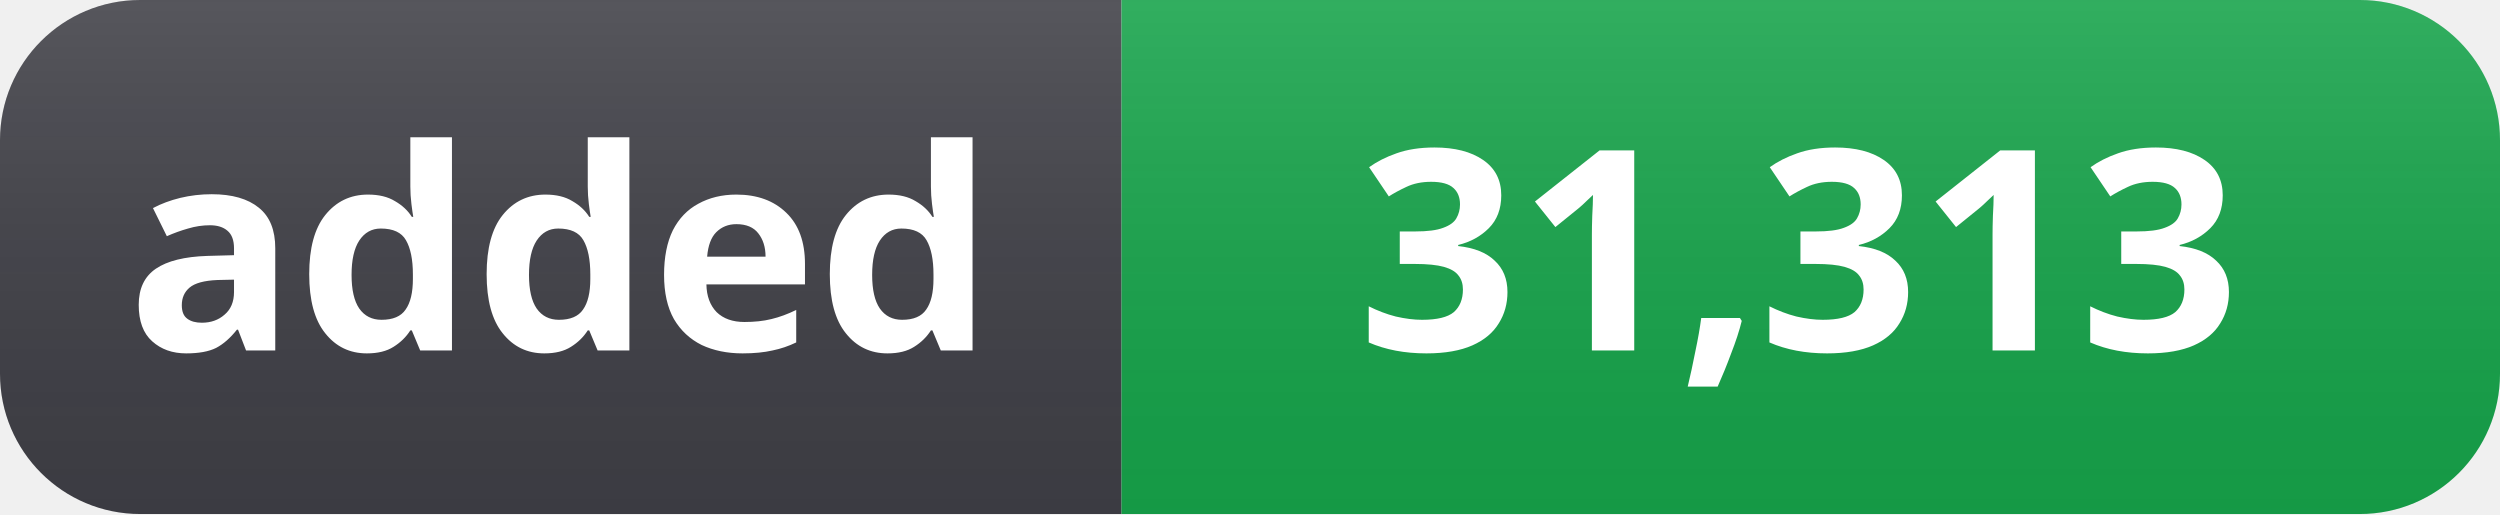
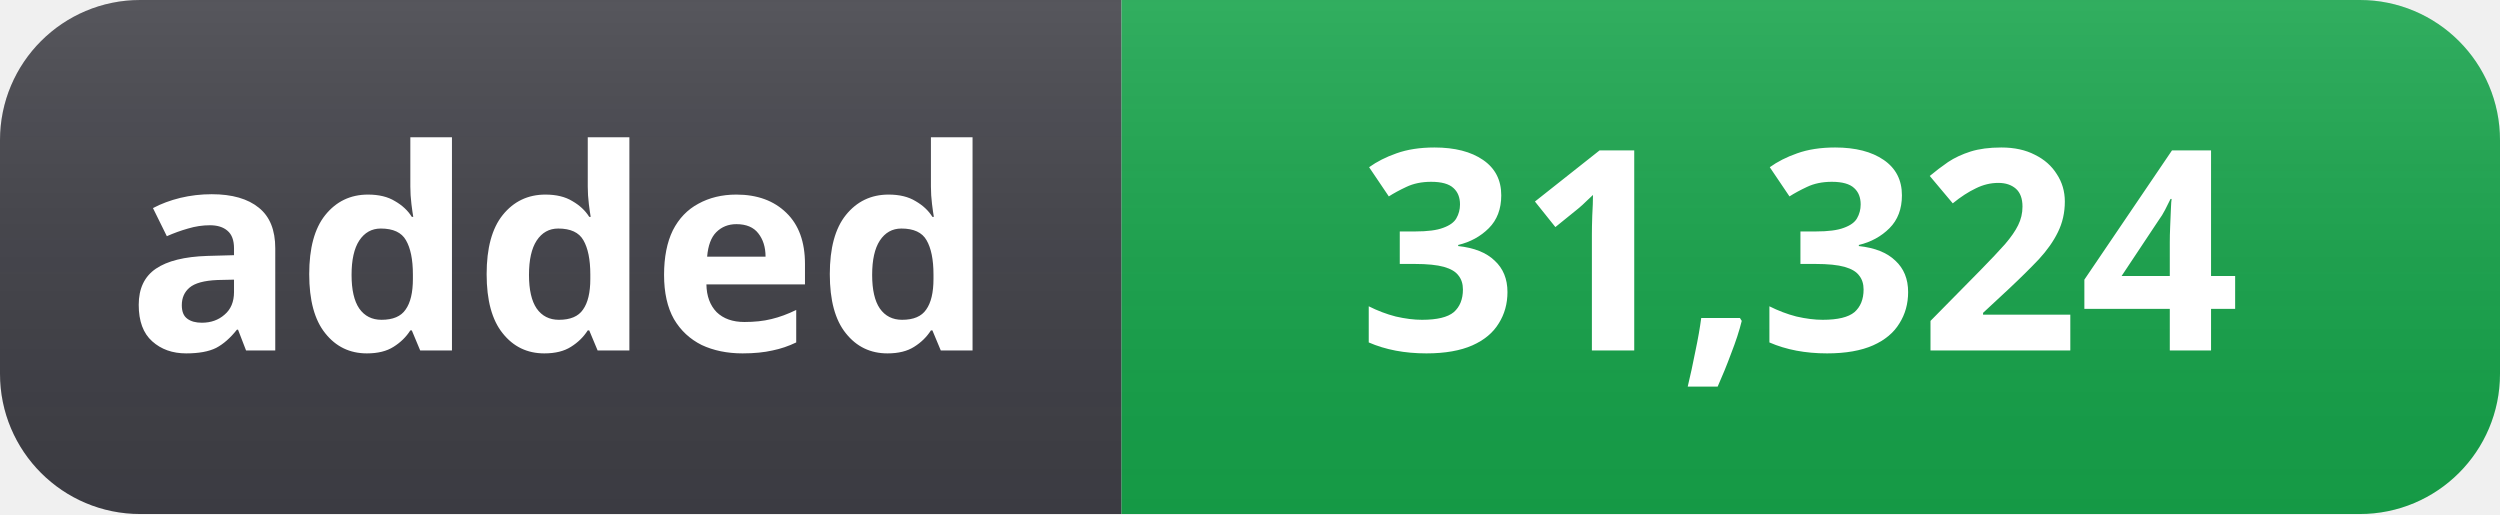
- <svg xmlns="http://www.w3.org/2000/svg" width="107" height="22" role="img" aria-label="added: 31,313">
+ <svg xmlns="http://www.w3.org/2000/svg" width="107" height="22" role="img" aria-label="added: 31,324">
  <linearGradient id="s" x2="0" y2="100%">
    <stop offset="0" stop-color="#fff" stop-opacity=".12" />
    <stop offset="1" stop-color="#000" stop-opacity=".06" />
  </linearGradient>
  <clipPath id="r">
    <rect width="107" height="22" rx="6" fill="#fff" />
  </clipPath>
  <g clip-path="url(#r)">
    <rect width="48" height="22" fill="#3f3f46" />
    <rect x="48" width="59" height="22" fill="#16a34a" />
    <rect width="107" height="22" fill="url(#s)" />
  </g>
  <g fill="#fff" text-anchor="middle" font-family="Segoe UI, Noto Sans, Helvetica, Arial, sans-serif" font-size="12" font-weight="600">
    <text x="24" y="15">added</text>
-     <text x="77" y="15">31,313</text>
+     <text x="77" y="15">31,324</text>
  </g>
</svg>
